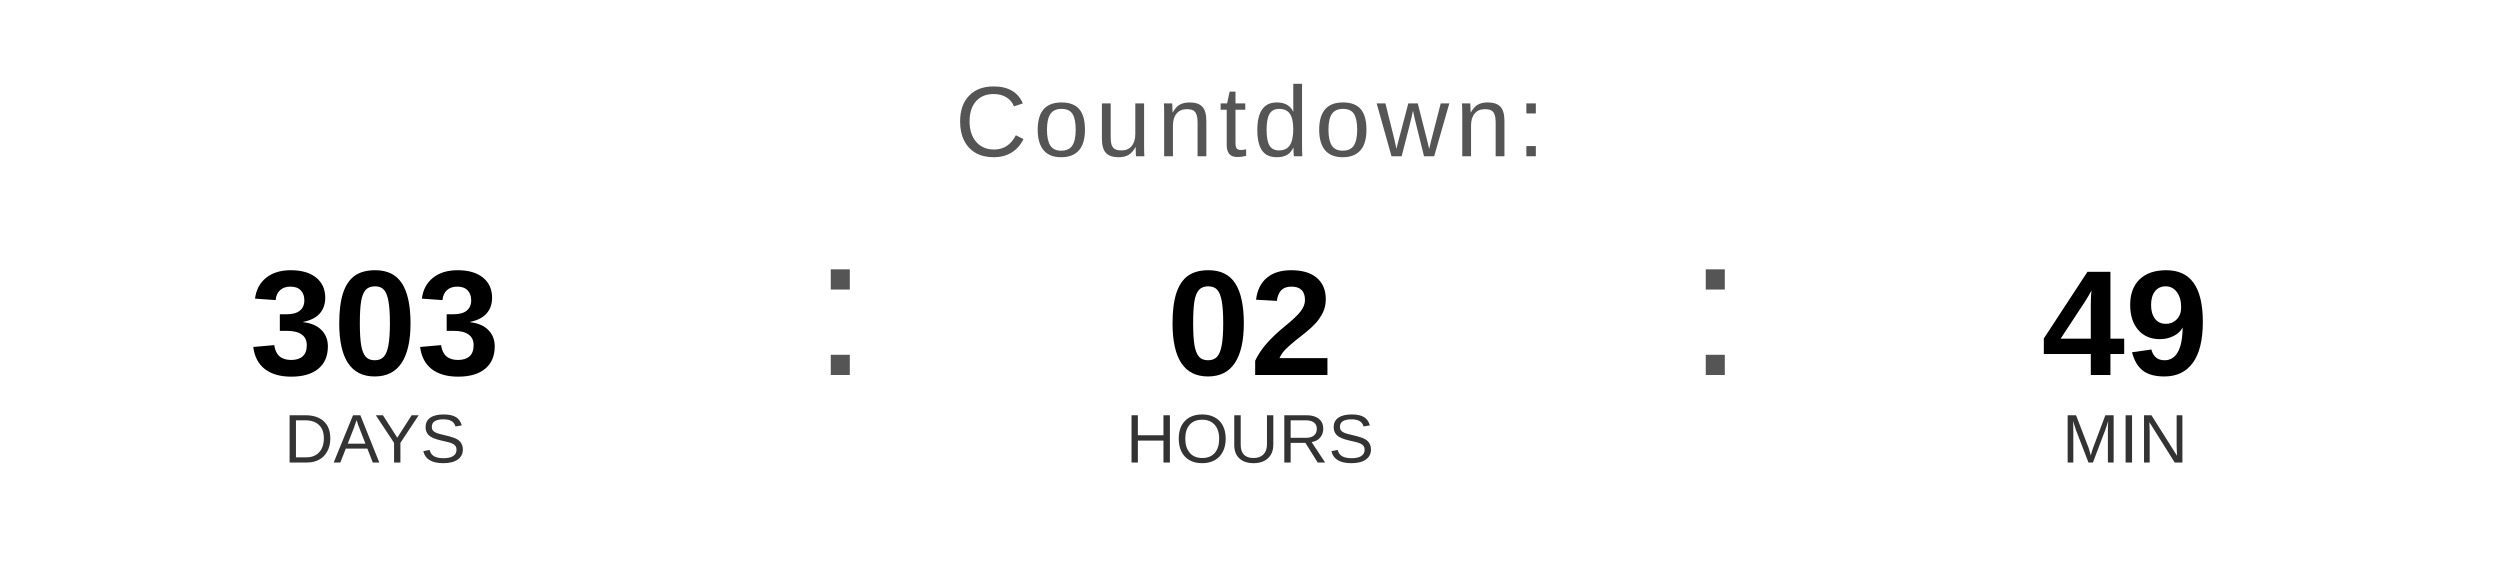
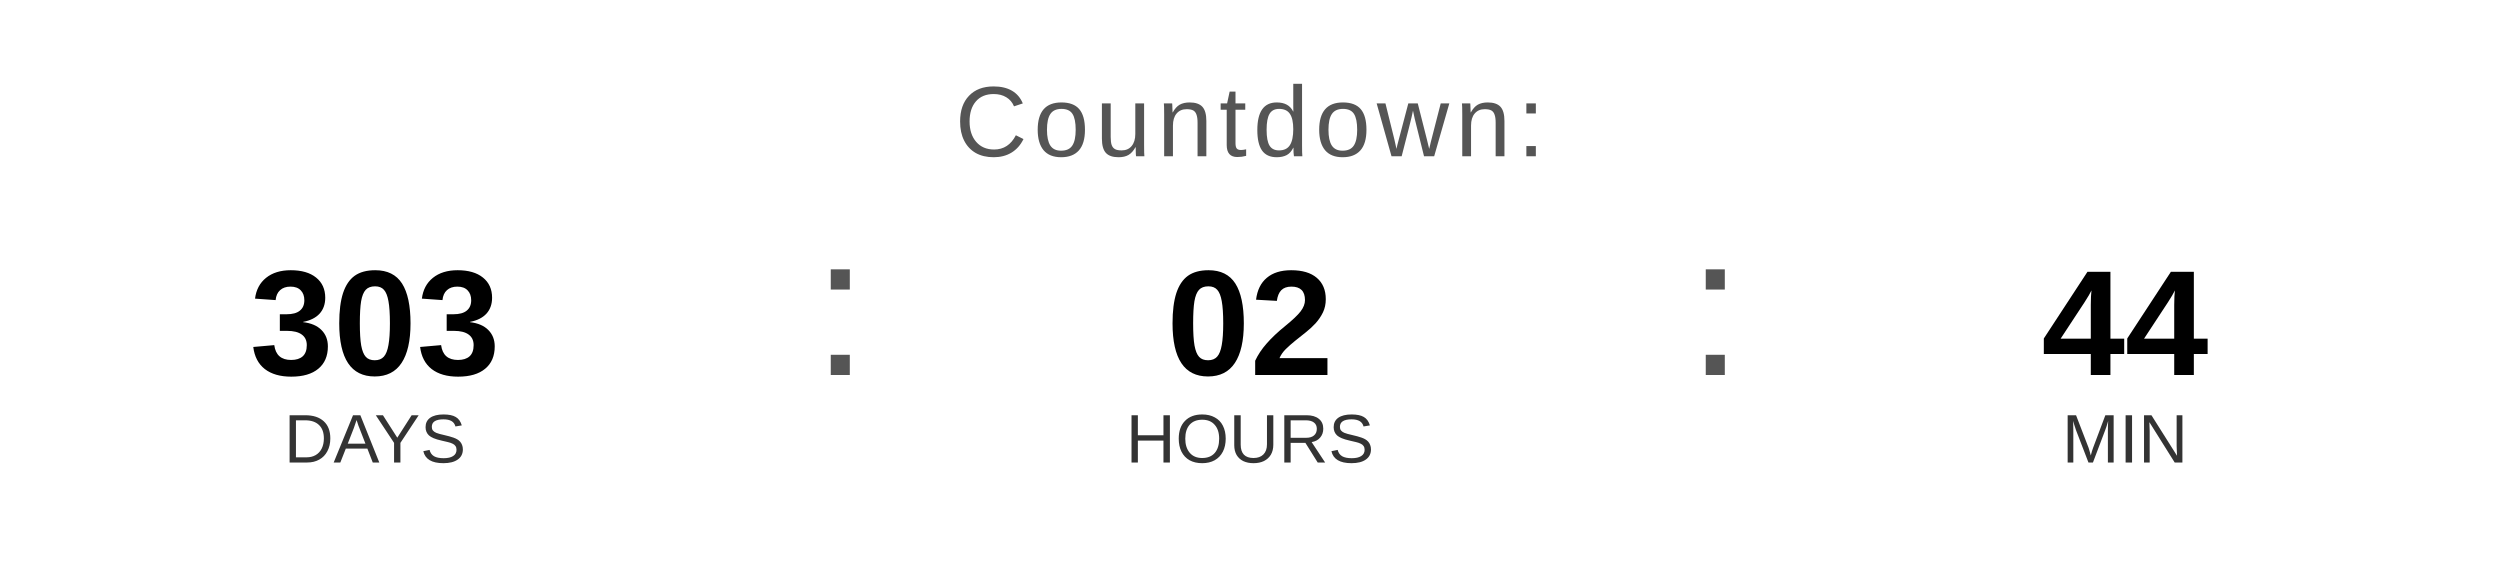
<svg xmlns="http://www.w3.org/2000/svg" width="400" height="90" viewBox="0 0 400 90">
  <text x="200" y="25" font-family="Arial, Helvetica, sans-serif" font-size="16" fill="#555555" text-anchor="middle" letter-spacing="1">
    Countdown:
  </text>
  <text x="60" y="60" font-family="Arial, Helvetica, sans-serif" font-size="24" font-weight="bold" fill="#000000" text-anchor="middle">303</text>
  <text x="60" y="74" font-family="Arial, Helvetica, sans-serif" font-size="11" fill="#333333" text-anchor="middle">DAYS</text>
  <text x="130" y="60" font-family="Arial, sans-serif" font-size="32" fill="#555555">:</text>
  <text x="200" y="60" font-family="Arial, Helvetica, sans-serif" font-size="24" font-weight="bold" fill="#000000" text-anchor="middle">02</text>
  <text x="200" y="74" font-family="Arial, Helvetica, sans-serif" font-size="11" fill="#333333" text-anchor="middle">HOURS</text>
  <text x="270" y="60" font-family="Arial, sans-serif" font-size="32" fill="#555555">:</text>
-   <text x="340" y="60" font-family="Arial, Helvetica, sans-serif" font-size="24" font-weight="bold" fill="#000000" text-anchor="middle">49</text>
+   <text x="340" y="60" font-family="Arial, Helvetica, sans-serif" font-size="24" font-weight="bold" fill="#000000" text-anchor="middle">44</text>
  <text x="340" y="74" font-family="Arial, Helvetica, sans-serif" font-size="11" fill="#333333" text-anchor="middle">MIN</text>
</svg>
